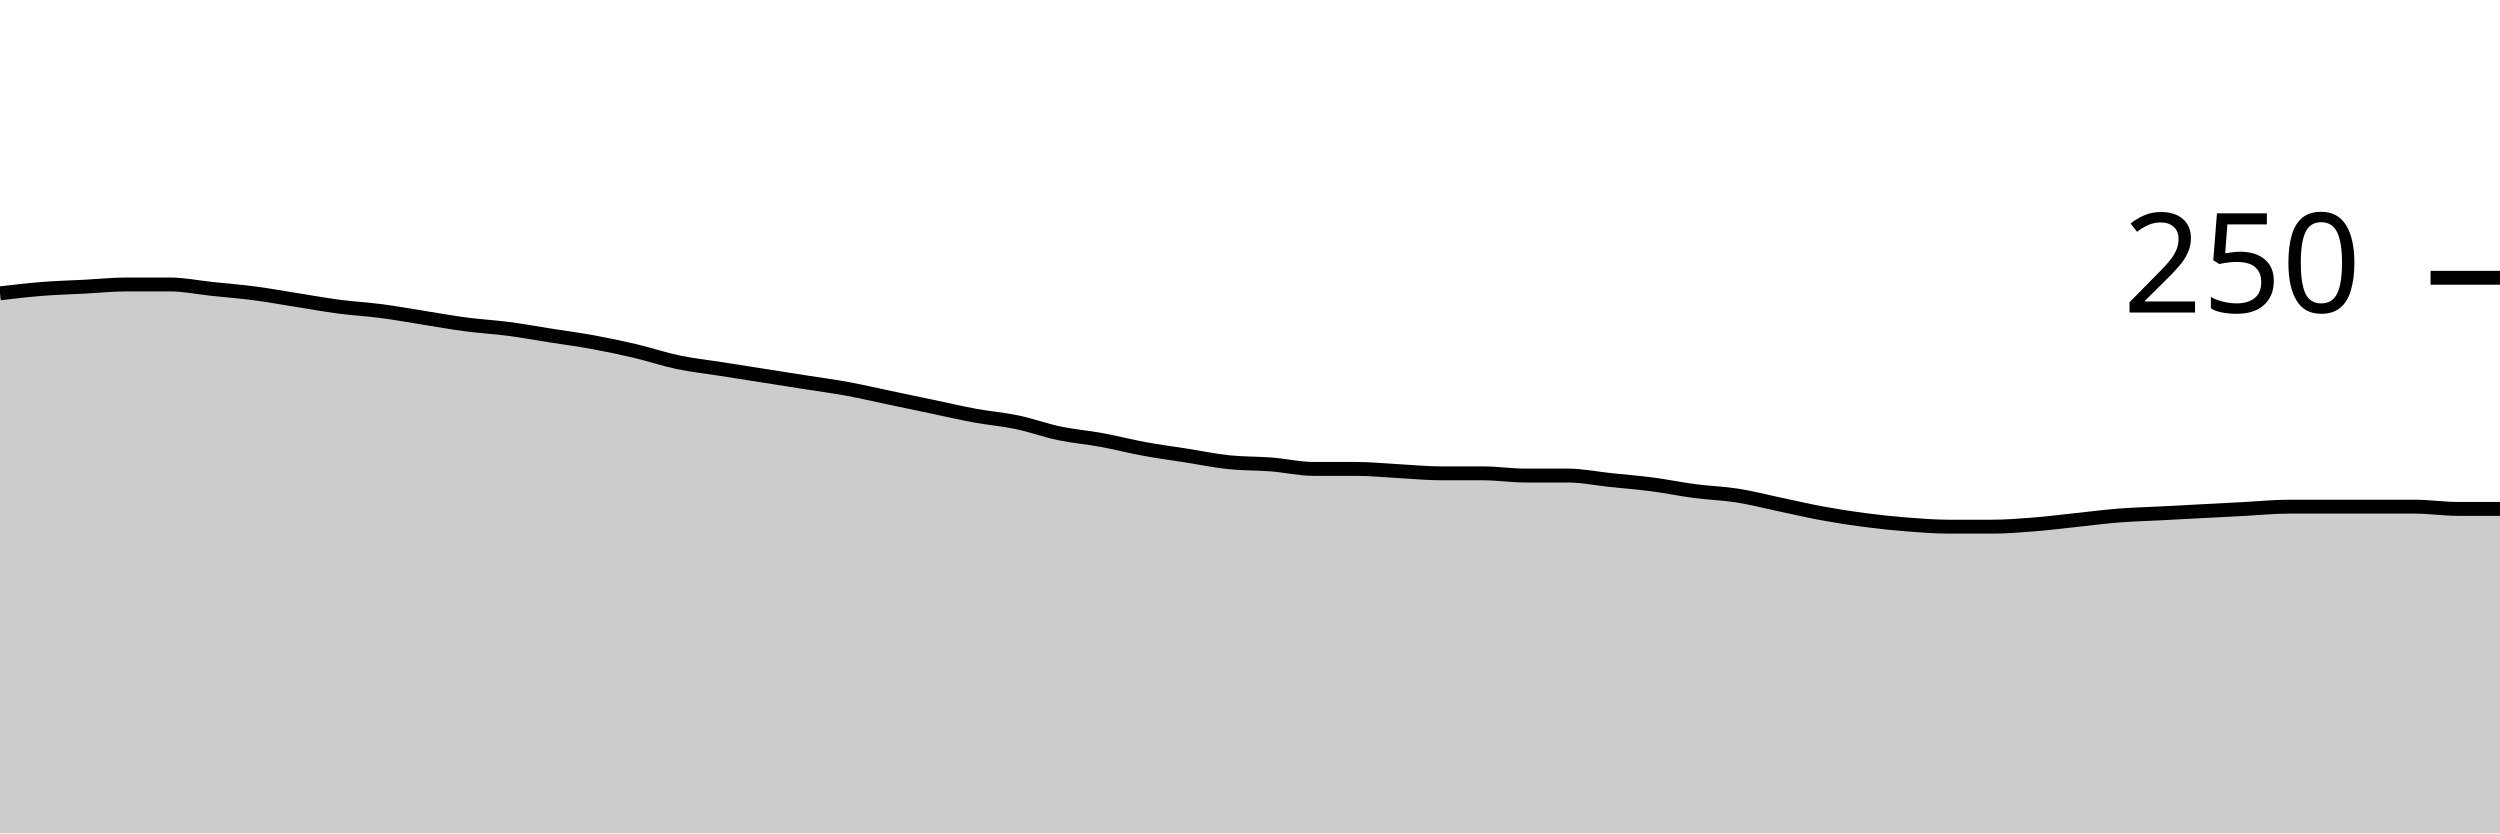
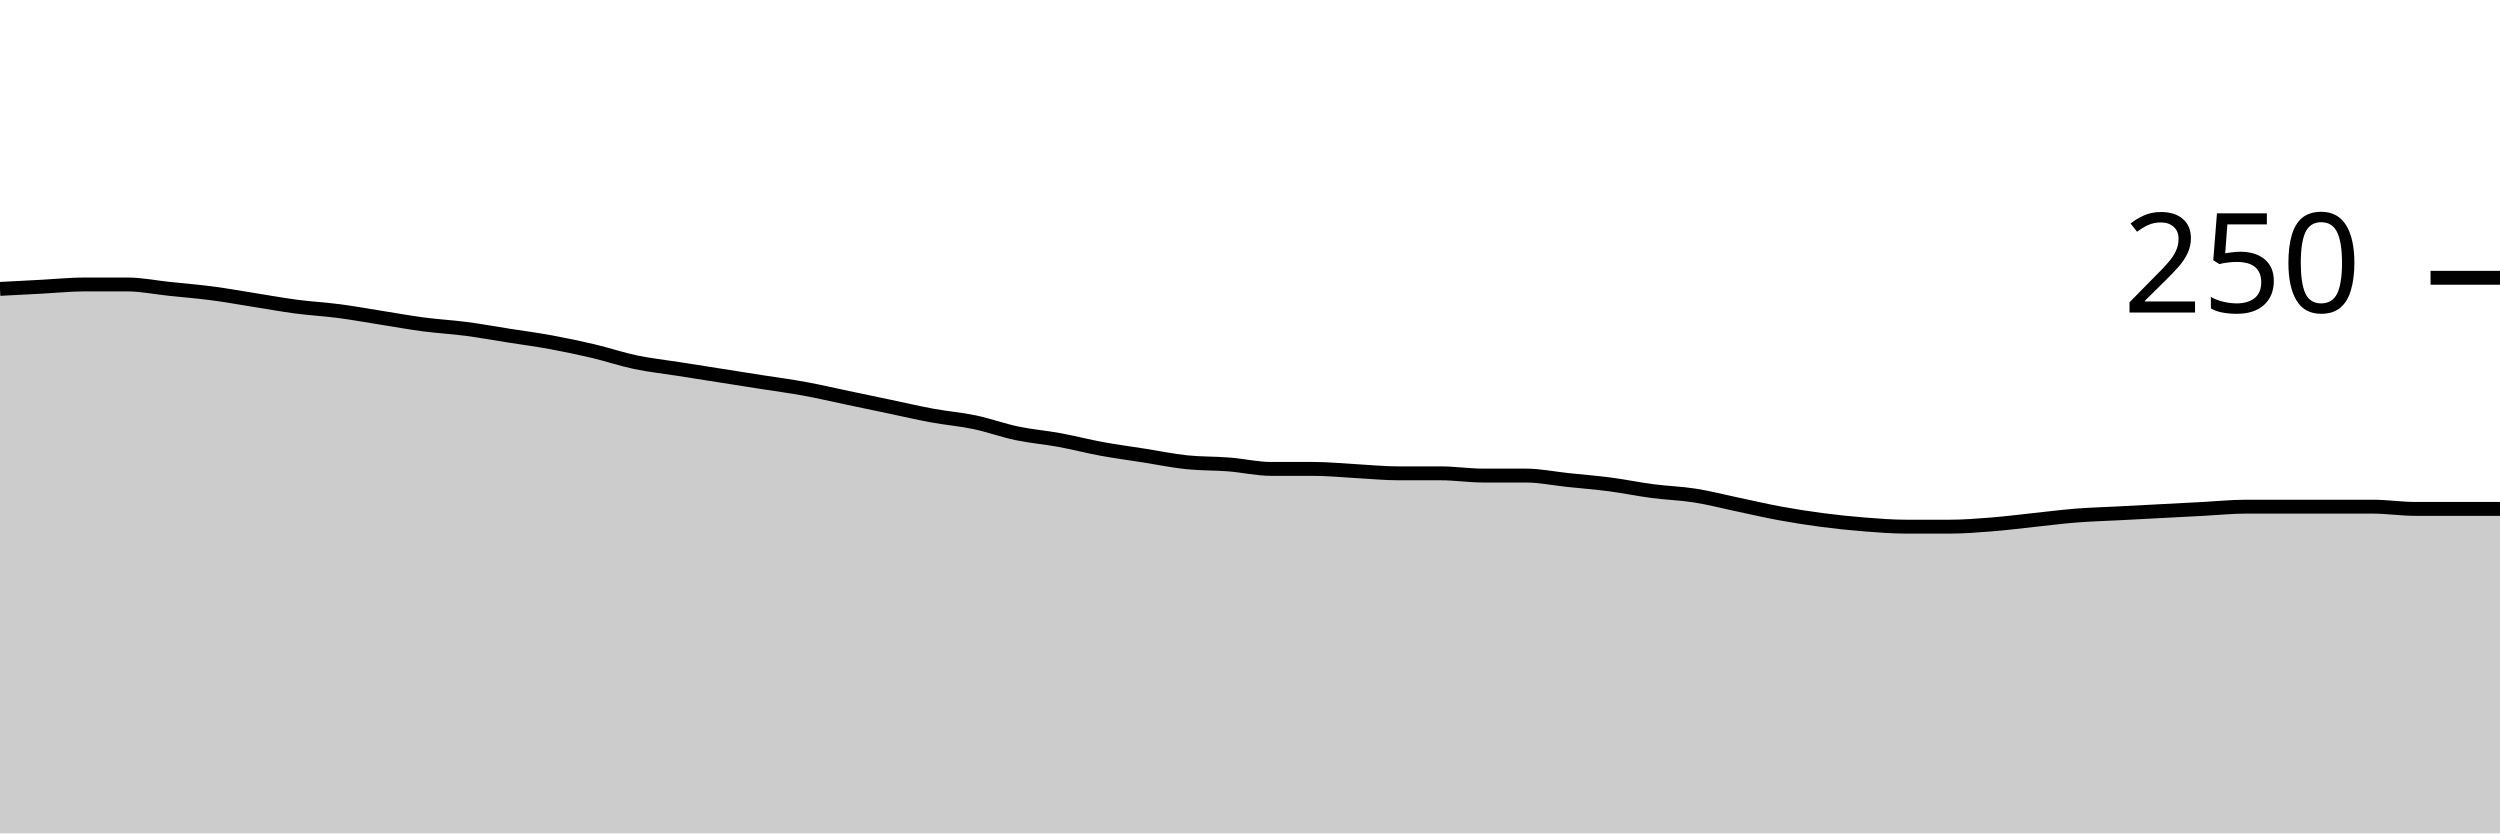
<svg xmlns="http://www.w3.org/2000/svg" viewBox="0 0 180 60">
  <g transform="translate(0,20)">
-     <path class="area" fill="rgba(0, 0, 0, 0.2)" d="M0,1.12C1.017,1,2.034,0.88,3.051,0.8C4.068,0.72,5.085,0.693,6.102,0.64C7.119,0.587,8.136,0.48,9.153,0.48C10.169,0.48,11.186,0.48,12.203,0.48C13.22,0.48,14.237,0.693,15.254,0.8C16.271,0.907,17.288,0.987,18.305,1.12C19.322,1.253,20.339,1.44,21.356,1.6C22.373,1.76,23.39,1.947,24.407,2.08C25.424,2.213,26.441,2.267,27.458,2.4C28.475,2.533,29.492,2.72,30.508,2.88C31.525,3.04,32.542,3.227,33.559,3.36C34.576,3.493,35.593,3.547,36.61,3.68C37.627,3.813,38.644,4,39.661,4.16C40.678,4.32,41.695,4.453,42.712,4.64C43.729,4.827,44.746,5.04,45.763,5.28C46.78,5.52,47.797,5.867,48.814,6.08C49.831,6.293,50.847,6.4,51.864,6.56C52.881,6.72,53.898,6.88,54.915,7.04C55.932,7.2,56.949,7.36,57.966,7.52C58.983,7.68,60,7.813,61.017,8C62.034,8.187,63.051,8.427,64.068,8.64C65.085,8.853,66.102,9.067,67.119,9.28C68.136,9.493,69.153,9.733,70.169,9.92C71.186,10.107,72.203,10.187,73.22,10.4C74.237,10.613,75.254,10.987,76.271,11.2C77.288,11.413,78.305,11.493,79.322,11.68C80.339,11.867,81.356,12.133,82.373,12.32C83.39,12.507,84.407,12.64,85.424,12.8C86.441,12.96,87.458,13.173,88.475,13.28C89.492,13.387,90.508,13.36,91.525,13.44C92.542,13.52,93.559,13.76,94.576,13.76C95.593,13.76,96.61,13.76,97.627,13.76C98.644,13.76,99.661,13.867,100.678,13.92C101.695,13.973,102.712,14.08,103.729,14.08C104.746,14.08,105.763,14.08,106.78,14.08C107.797,14.08,108.814,14.24,109.831,14.24C110.847,14.24,111.864,14.24,112.881,14.24C113.898,14.24,114.915,14.453,115.932,14.56C116.949,14.667,117.966,14.747,118.983,14.88C120,15.013,121.017,15.227,122.034,15.36C123.051,15.493,124.068,15.52,125.085,15.68C126.102,15.84,127.119,16.107,128.136,16.32C129.153,16.533,130.169,16.773,131.186,16.96C132.203,17.147,133.22,17.307,134.237,17.44C135.254,17.573,136.271,17.68,137.288,17.76C138.305,17.84,139.322,17.92,140.339,17.92C141.356,17.92,142.373,17.92,143.39,17.92C144.407,17.92,145.424,17.84,146.441,17.76C147.458,17.68,148.475,17.547,149.492,17.44C150.508,17.333,151.525,17.2,152.542,17.12C153.559,17.04,154.576,17.013,155.593,16.96C156.61,16.907,157.627,16.853,158.644,16.8C159.661,16.747,160.678,16.693,161.695,16.64C162.712,16.587,163.729,16.48,164.746,16.48C165.763,16.48,166.78,16.48,167.797,16.48C168.814,16.48,169.831,16.48,170.847,16.48C171.864,16.48,172.881,16.48,173.898,16.48C174.915,16.48,175.932,16.64,176.949,16.64C177.966,16.64,178.983,16.64,180,16.64L180,40C178.983,40,177.966,40,176.949,40C175.932,40,174.915,40,173.898,40C172.881,40,171.864,40,170.847,40C169.831,40,168.814,40,167.797,40C166.78,40,165.763,40,164.746,40C163.729,40,162.712,40,161.695,40C160.678,40,159.661,40,158.644,40C157.627,40,156.61,40,155.593,40C154.576,40,153.559,40,152.542,40C151.525,40,150.508,40,149.492,40C148.475,40,147.458,40,146.441,40C145.424,40,144.407,40,143.39,40C142.373,40,141.356,40,140.339,40C139.322,40,138.305,40,137.288,40C136.271,40,135.254,40,134.237,40C133.22,40,132.203,40,131.186,40C130.169,40,129.153,40,128.136,40C127.119,40,126.102,40,125.085,40C124.068,40,123.051,40,122.034,40C121.017,40,120,40,118.983,40C117.966,40,116.949,40,115.932,40C114.915,40,113.898,40,112.881,40C111.864,40,110.847,40,109.831,40C108.814,40,107.797,40,106.78,40C105.763,40,104.746,40,103.729,40C102.712,40,101.695,40,100.678,40C99.661,40,98.644,40,97.627,40C96.61,40,95.593,40,94.576,40C93.559,40,92.542,40,91.525,40C90.508,40,89.492,40,88.475,40C87.458,40,86.441,40,85.424,40C84.407,40,83.39,40,82.373,40C81.356,40,80.339,40,79.322,40C78.305,40,77.288,40,76.271,40C75.254,40,74.237,40,73.22,40C72.203,40,71.186,40,70.169,40C69.153,40,68.136,40,67.119,40C66.102,40,65.085,40,64.068,40C63.051,40,62.034,40,61.017,40C60,40,58.983,40,57.966,40C56.949,40,55.932,40,54.915,40C53.898,40,52.881,40,51.864,40C50.847,40,49.831,40,48.814,40C47.797,40,46.78,40,45.763,40C44.746,40,43.729,40,42.712,40C41.695,40,40.678,40,39.661,40C38.644,40,37.627,40,36.61,40C35.593,40,34.576,40,33.559,40C32.542,40,31.525,40,30.508,40C29.492,40,28.475,40,27.458,40C26.441,40,25.424,40,24.407,40C23.39,40,22.373,40,21.356,40C20.339,40,19.322,40,18.305,40C17.288,40,16.271,40,15.254,40C14.237,40,13.22,40,12.203,40C11.186,40,10.169,40,9.153,40C8.136,40,7.119,40,6.102,40C5.085,40,4.068,40,3.051,40C2.034,40,1.017,40,0,40Z" />
-     <path class="line" stroke="black" fill="none" d="M0,1.12C1.017,1,2.034,0.88,3.051,0.8C4.068,0.72,5.085,0.693,6.102,0.64C7.119,0.587,8.136,0.48,9.153,0.48C10.169,0.48,11.186,0.48,12.203,0.48C13.22,0.48,14.237,0.693,15.254,0.8C16.271,0.907,17.288,0.987,18.305,1.12C19.322,1.253,20.339,1.44,21.356,1.6C22.373,1.76,23.39,1.947,24.407,2.08C25.424,2.213,26.441,2.267,27.458,2.4C28.475,2.533,29.492,2.72,30.508,2.88C31.525,3.04,32.542,3.227,33.559,3.36C34.576,3.493,35.593,3.547,36.61,3.68C37.627,3.813,38.644,4,39.661,4.16C40.678,4.32,41.695,4.453,42.712,4.64C43.729,4.827,44.746,5.04,45.763,5.28C46.78,5.52,47.797,5.867,48.814,6.08C49.831,6.293,50.847,6.4,51.864,6.56C52.881,6.72,53.898,6.88,54.915,7.04C55.932,7.2,56.949,7.36,57.966,7.52C58.983,7.68,60,7.813,61.017,8C62.034,8.187,63.051,8.427,64.068,8.64C65.085,8.853,66.102,9.067,67.119,9.28C68.136,9.493,69.153,9.733,70.169,9.92C71.186,10.107,72.203,10.187,73.22,10.4C74.237,10.613,75.254,10.987,76.271,11.2C77.288,11.413,78.305,11.493,79.322,11.68C80.339,11.867,81.356,12.133,82.373,12.32C83.39,12.507,84.407,12.64,85.424,12.8C86.441,12.96,87.458,13.173,88.475,13.28C89.492,13.387,90.508,13.36,91.525,13.44C92.542,13.52,93.559,13.76,94.576,13.76C95.593,13.76,96.61,13.76,97.627,13.76C98.644,13.76,99.661,13.867,100.678,13.92C101.695,13.973,102.712,14.08,103.729,14.08C104.746,14.08,105.763,14.08,106.78,14.08C107.797,14.08,108.814,14.24,109.831,14.24C110.847,14.24,111.864,14.24,112.881,14.24C113.898,14.24,114.915,14.453,115.932,14.56C116.949,14.667,117.966,14.747,118.983,14.88C120,15.013,121.017,15.227,122.034,15.36C123.051,15.493,124.068,15.52,125.085,15.68C126.102,15.84,127.119,16.107,128.136,16.32C129.153,16.533,130.169,16.773,131.186,16.96C132.203,17.147,133.22,17.307,134.237,17.44C135.254,17.573,136.271,17.68,137.288,17.76C138.305,17.84,139.322,17.92,140.339,17.92C141.356,17.92,142.373,17.92,143.39,17.92C144.407,17.92,145.424,17.84,146.441,17.76C147.458,17.68,148.475,17.547,149.492,17.44C150.508,17.333,151.525,17.2,152.542,17.12C153.559,17.04,154.576,17.013,155.593,16.96C156.61,16.907,157.627,16.853,158.644,16.8C159.661,16.747,160.678,16.693,161.695,16.64C162.712,16.587,163.729,16.48,164.746,16.48C165.763,16.48,166.78,16.48,167.797,16.48C168.814,16.48,169.831,16.48,170.847,16.48C171.864,16.48,172.881,16.48,173.898,16.48C174.915,16.48,175.932,16.64,176.949,16.64C177.966,16.64,178.983,16.64,180,16.64" />
+     <path class="area" fill="rgba(0, 0, 0, 0.2)" d="M0,0.8C1.017,0.747,2.034,0.693,3.051,0.64C4.068,0.587,5.085,0.48,6.102,0.48C7.119,0.48,8.136,0.48,9.153,0.48C10.169,0.48,11.186,0.693,12.203,0.8C13.22,0.907,14.237,0.987,15.254,1.12C16.271,1.253,17.288,1.44,18.305,1.6C19.322,1.76,20.339,1.947,21.356,2.08C22.373,2.213,23.39,2.267,24.407,2.4C25.424,2.533,26.441,2.72,27.458,2.88C28.475,3.04,29.492,3.227,30.508,3.36C31.525,3.493,32.542,3.547,33.559,3.68C34.576,3.813,35.593,4,36.61,4.16C37.627,4.32,38.644,4.453,39.661,4.64C40.678,4.827,41.695,5.04,42.712,5.28C43.729,5.52,44.746,5.867,45.763,6.08C46.78,6.293,47.797,6.4,48.814,6.56C49.831,6.72,50.847,6.88,51.864,7.04C52.881,7.2,53.898,7.36,54.915,7.52C55.932,7.68,56.949,7.813,57.966,8C58.983,8.187,60,8.427,61.017,8.64C62.034,8.853,63.051,9.067,64.068,9.28C65.085,9.493,66.102,9.733,67.119,9.92C68.136,10.107,69.153,10.187,70.169,10.4C71.186,10.613,72.203,10.987,73.22,11.2C74.237,11.413,75.254,11.493,76.271,11.68C77.288,11.867,78.305,12.133,79.322,12.32C80.339,12.507,81.356,12.64,82.373,12.8C83.39,12.96,84.407,13.173,85.424,13.28C86.441,13.387,87.458,13.36,88.475,13.44C89.492,13.52,90.508,13.76,91.525,13.76C92.542,13.76,93.559,13.76,94.576,13.76C95.593,13.76,96.61,13.867,97.627,13.92C98.644,13.973,99.661,14.08,100.678,14.08C101.695,14.08,102.712,14.08,103.729,14.08C104.746,14.08,105.763,14.24,106.78,14.24C107.797,14.24,108.814,14.24,109.831,14.24C110.847,14.24,111.864,14.453,112.881,14.56C113.898,14.667,114.915,14.747,115.932,14.88C116.949,15.013,117.966,15.227,118.983,15.36C120,15.493,121.017,15.52,122.034,15.68C123.051,15.84,124.068,16.107,125.085,16.32C126.102,16.533,127.119,16.773,128.136,16.96C129.153,17.147,130.169,17.307,131.186,17.44C132.203,17.573,133.22,17.68,134.237,17.76C135.254,17.84,136.271,17.92,137.288,17.92C138.305,17.92,139.322,17.92,140.339,17.92C141.356,17.92,142.373,17.84,143.39,17.76C144.407,17.68,145.424,17.547,146.441,17.44C147.458,17.333,148.475,17.2,149.492,17.12C150.508,17.04,151.525,17.013,152.542,16.96C153.559,16.907,154.576,16.853,155.593,16.8C156.61,16.747,157.627,16.693,158.644,16.64C159.661,16.587,160.678,16.48,161.695,16.48C162.712,16.48,163.729,16.48,164.746,16.48C165.763,16.48,166.78,16.48,167.797,16.48C168.814,16.48,169.831,16.48,170.847,16.48C171.864,16.48,172.881,16.64,173.898,16.64C174.915,16.64,175.932,16.64,176.949,16.64C177.966,16.64,178.983,16.64,180,16.64L180,40C178.983,40,177.966,40,176.949,40C175.932,40,174.915,40,173.898,40C172.881,40,171.864,40,170.847,40C169.831,40,168.814,40,167.797,40C166.78,40,165.763,40,164.746,40C163.729,40,162.712,40,161.695,40C160.678,40,159.661,40,158.644,40C157.627,40,156.61,40,155.593,40C154.576,40,153.559,40,152.542,40C151.525,40,150.508,40,149.492,40C148.475,40,147.458,40,146.441,40C145.424,40,144.407,40,143.39,40C142.373,40,141.356,40,140.339,40C139.322,40,138.305,40,137.288,40C136.271,40,135.254,40,134.237,40C133.22,40,132.203,40,131.186,40C130.169,40,129.153,40,128.136,40C127.119,40,126.102,40,125.085,40C124.068,40,123.051,40,122.034,40C121.017,40,120,40,118.983,40C117.966,40,116.949,40,115.932,40C114.915,40,113.898,40,112.881,40C111.864,40,110.847,40,109.831,40C108.814,40,107.797,40,106.78,40C105.763,40,104.746,40,103.729,40C102.712,40,101.695,40,100.678,40C99.661,40,98.644,40,97.627,40C96.61,40,95.593,40,94.576,40C93.559,40,92.542,40,91.525,40C90.508,40,89.492,40,88.475,40C87.458,40,86.441,40,85.424,40C84.407,40,83.39,40,82.373,40C81.356,40,80.339,40,79.322,40C78.305,40,77.288,40,76.271,40C75.254,40,74.237,40,73.22,40C72.203,40,71.186,40,70.169,40C69.153,40,68.136,40,67.119,40C66.102,40,65.085,40,64.068,40C63.051,40,62.034,40,61.017,40C60,40,58.983,40,57.966,40C56.949,40,55.932,40,54.915,40C53.898,40,52.881,40,51.864,40C50.847,40,49.831,40,48.814,40C47.797,40,46.78,40,45.763,40C44.746,40,43.729,40,42.712,40C41.695,40,40.678,40,39.661,40C38.644,40,37.627,40,36.61,40C35.593,40,34.576,40,33.559,40C32.542,40,31.525,40,30.508,40C29.492,40,28.475,40,27.458,40C26.441,40,25.424,40,24.407,40C23.39,40,22.373,40,21.356,40C20.339,40,19.322,40,18.305,40C17.288,40,16.271,40,15.254,40C14.237,40,13.22,40,12.203,40C11.186,40,10.169,40,9.153,40C8.136,40,7.119,40,6.102,40C5.085,40,4.068,40,3.051,40C2.034,40,1.017,40,0,40Z" />
+     <path class="line" stroke="black" fill="none" d="M0,0.8C1.017,0.747,2.034,0.693,3.051,0.64C4.068,0.587,5.085,0.48,6.102,0.48C7.119,0.48,8.136,0.48,9.153,0.48C10.169,0.48,11.186,0.693,12.203,0.8C13.22,0.907,14.237,0.987,15.254,1.12C16.271,1.253,17.288,1.44,18.305,1.6C19.322,1.76,20.339,1.947,21.356,2.08C22.373,2.213,23.39,2.267,24.407,2.4C25.424,2.533,26.441,2.72,27.458,2.88C28.475,3.04,29.492,3.227,30.508,3.36C31.525,3.493,32.542,3.547,33.559,3.68C34.576,3.813,35.593,4,36.61,4.16C37.627,4.32,38.644,4.453,39.661,4.64C40.678,4.827,41.695,5.04,42.712,5.28C43.729,5.52,44.746,5.867,45.763,6.08C46.78,6.293,47.797,6.4,48.814,6.56C49.831,6.72,50.847,6.88,51.864,7.04C52.881,7.2,53.898,7.36,54.915,7.52C55.932,7.68,56.949,7.813,57.966,8C58.983,8.187,60,8.427,61.017,8.64C62.034,8.853,63.051,9.067,64.068,9.28C65.085,9.493,66.102,9.733,67.119,9.92C68.136,10.107,69.153,10.187,70.169,10.4C71.186,10.613,72.203,10.987,73.22,11.2C74.237,11.413,75.254,11.493,76.271,11.68C77.288,11.867,78.305,12.133,79.322,12.32C80.339,12.507,81.356,12.64,82.373,12.8C83.39,12.96,84.407,13.173,85.424,13.28C86.441,13.387,87.458,13.36,88.475,13.44C89.492,13.52,90.508,13.76,91.525,13.76C92.542,13.76,93.559,13.76,94.576,13.76C95.593,13.76,96.61,13.867,97.627,13.92C98.644,13.973,99.661,14.08,100.678,14.08C101.695,14.08,102.712,14.08,103.729,14.08C104.746,14.08,105.763,14.24,106.78,14.24C107.797,14.24,108.814,14.24,109.831,14.24C110.847,14.24,111.864,14.453,112.881,14.56C113.898,14.667,114.915,14.747,115.932,14.88C116.949,15.013,117.966,15.227,118.983,15.36C120,15.493,121.017,15.52,122.034,15.68C123.051,15.84,124.068,16.107,125.085,16.32C126.102,16.533,127.119,16.773,128.136,16.96C129.153,17.147,130.169,17.307,131.186,17.44C132.203,17.573,133.22,17.68,134.237,17.76C135.254,17.84,136.271,17.92,137.288,17.92C138.305,17.92,139.322,17.92,140.339,17.92C141.356,17.92,142.373,17.84,143.39,17.76C144.407,17.68,145.424,17.547,146.441,17.44C147.458,17.333,148.475,17.2,149.492,17.12C150.508,17.04,151.525,17.013,152.542,16.96C153.559,16.907,154.576,16.853,155.593,16.8C156.61,16.747,157.627,16.693,158.644,16.64C159.661,16.587,160.678,16.48,161.695,16.48C162.712,16.48,163.729,16.48,164.746,16.48C165.763,16.48,166.78,16.48,167.797,16.48C168.814,16.48,169.831,16.48,170.847,16.48C171.864,16.48,172.881,16.64,173.898,16.64C174.915,16.64,175.932,16.64,176.949,16.64C177.966,16.64,178.983,16.64,180,16.64" />
    <path class="axis-ceiling" stroke-width="1" stroke="black" fill="none" d="M175,0L180,0" />
    <text class="axis-ceiling-label" font-family="sans-serif" text-anchor="end" font-size="10px" x="170" y="2.5">250</text>
  </g>
</svg>
